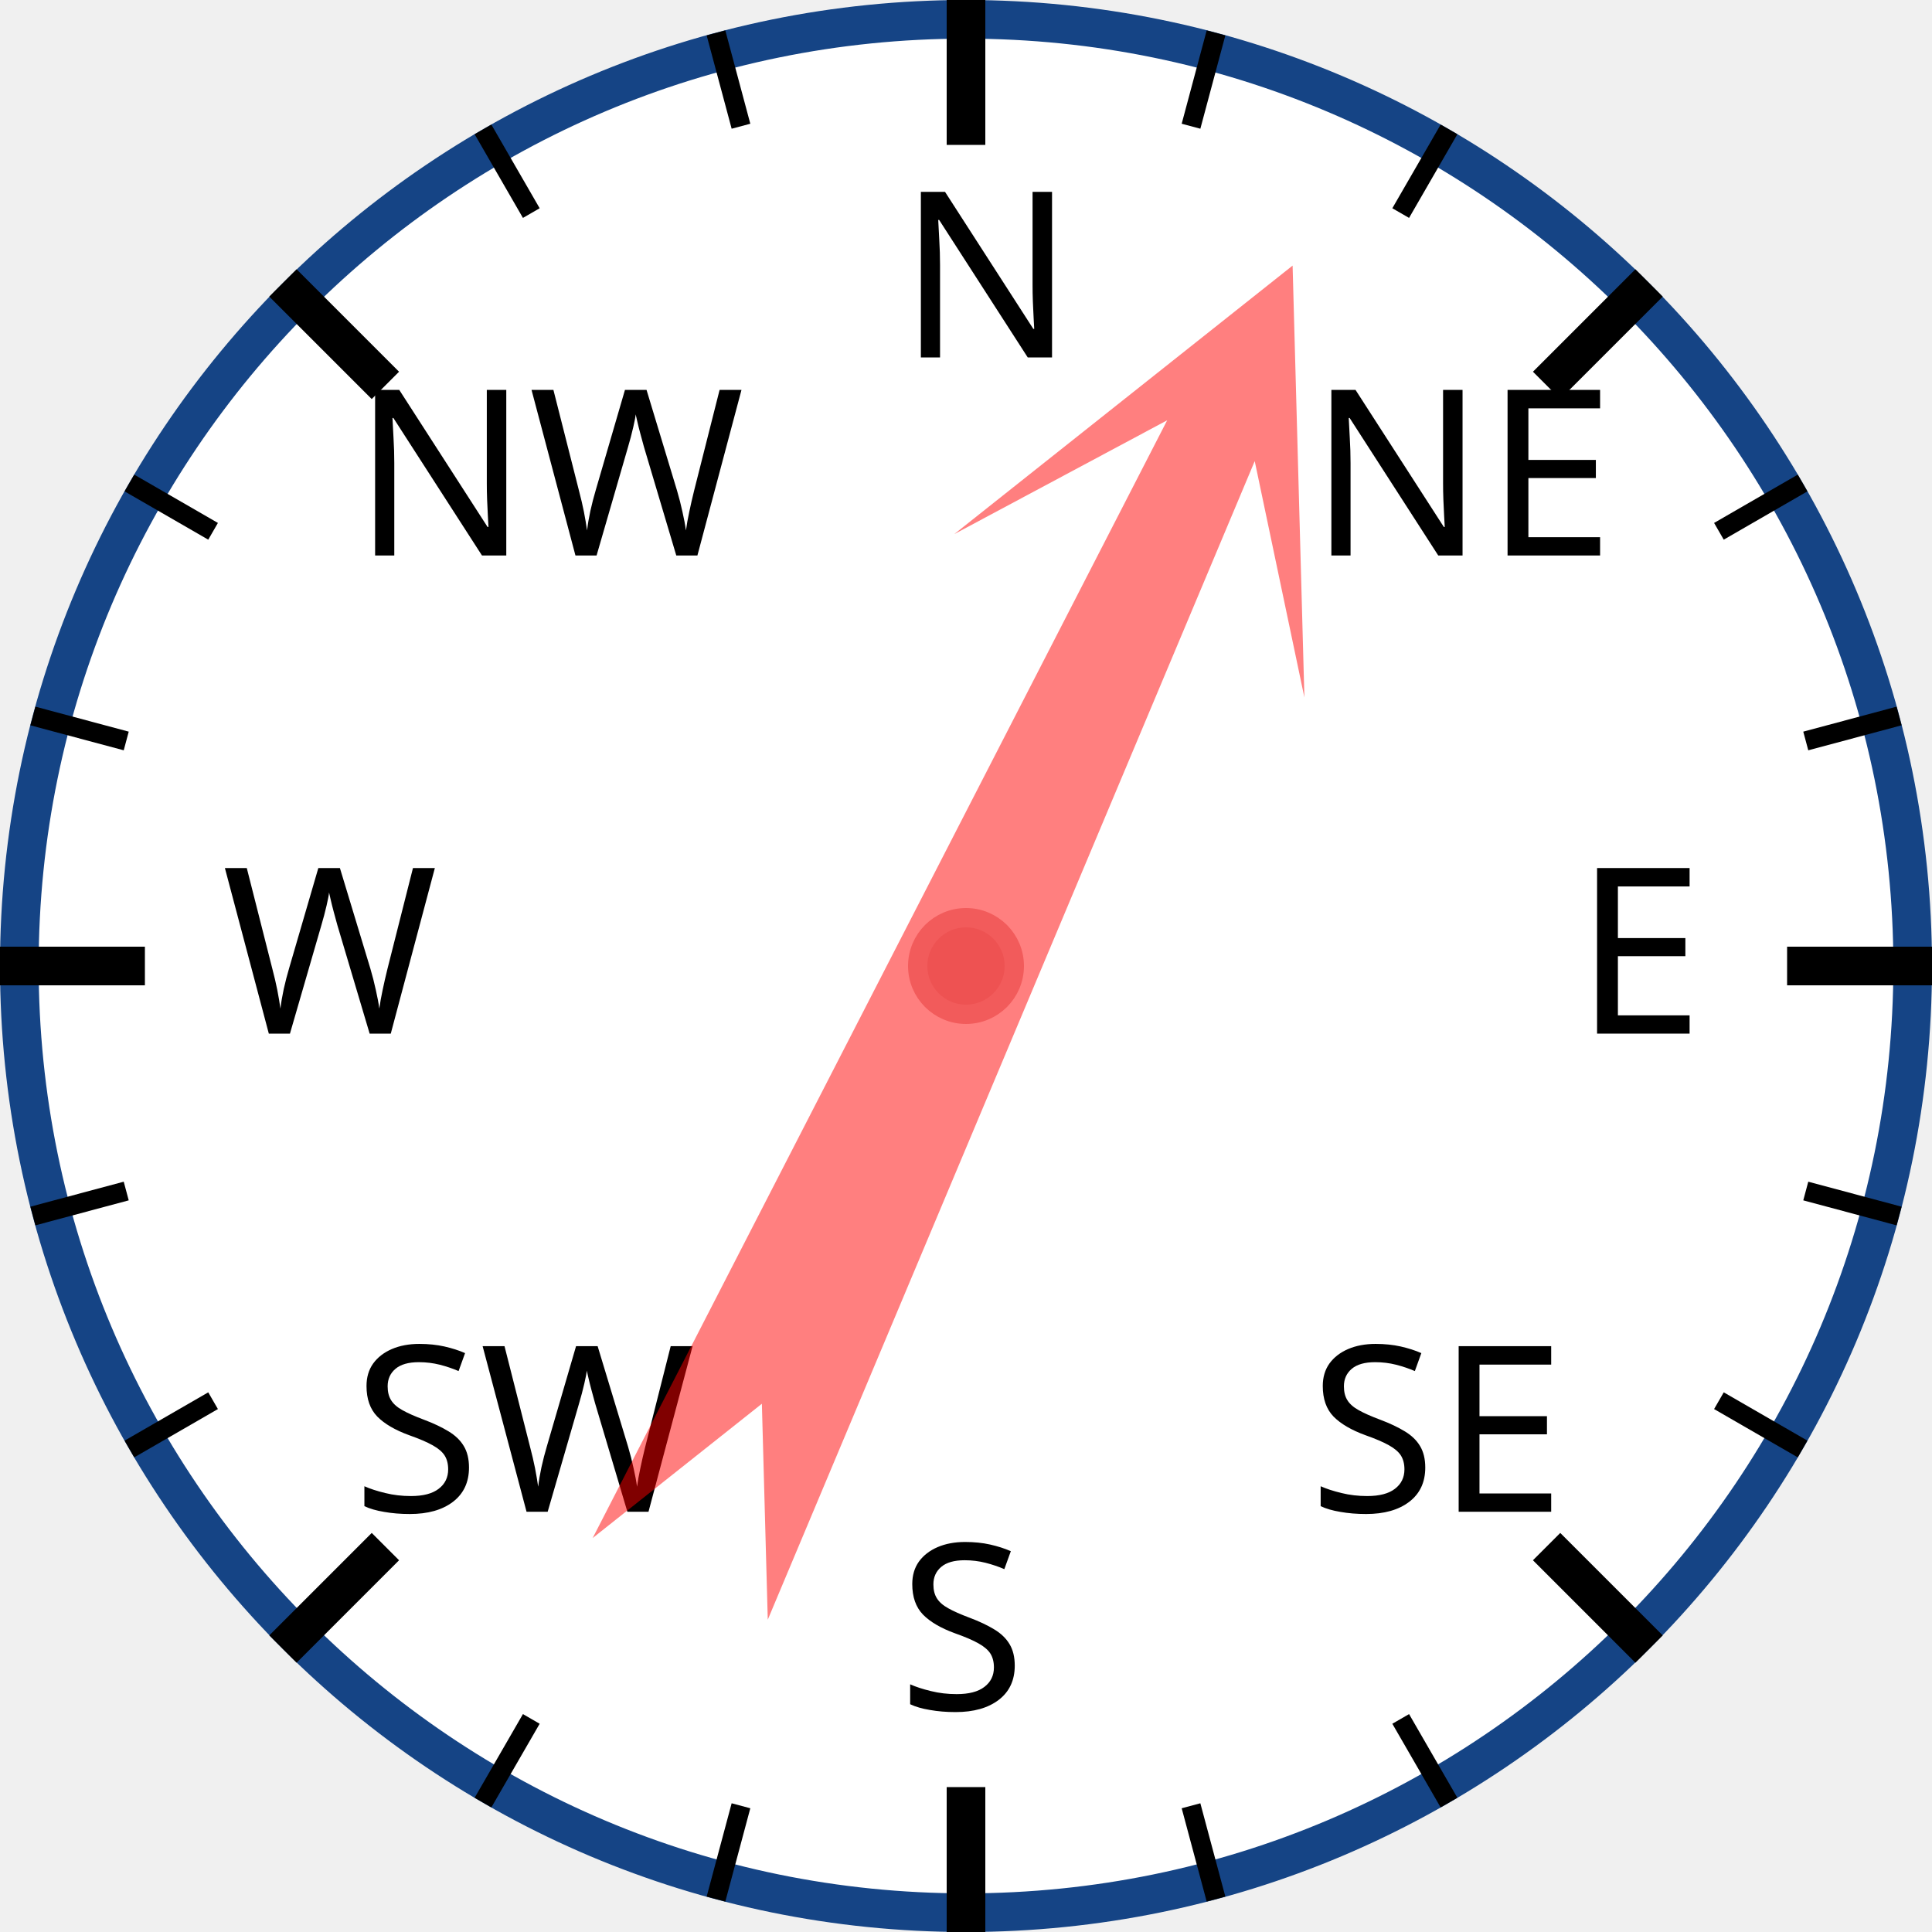
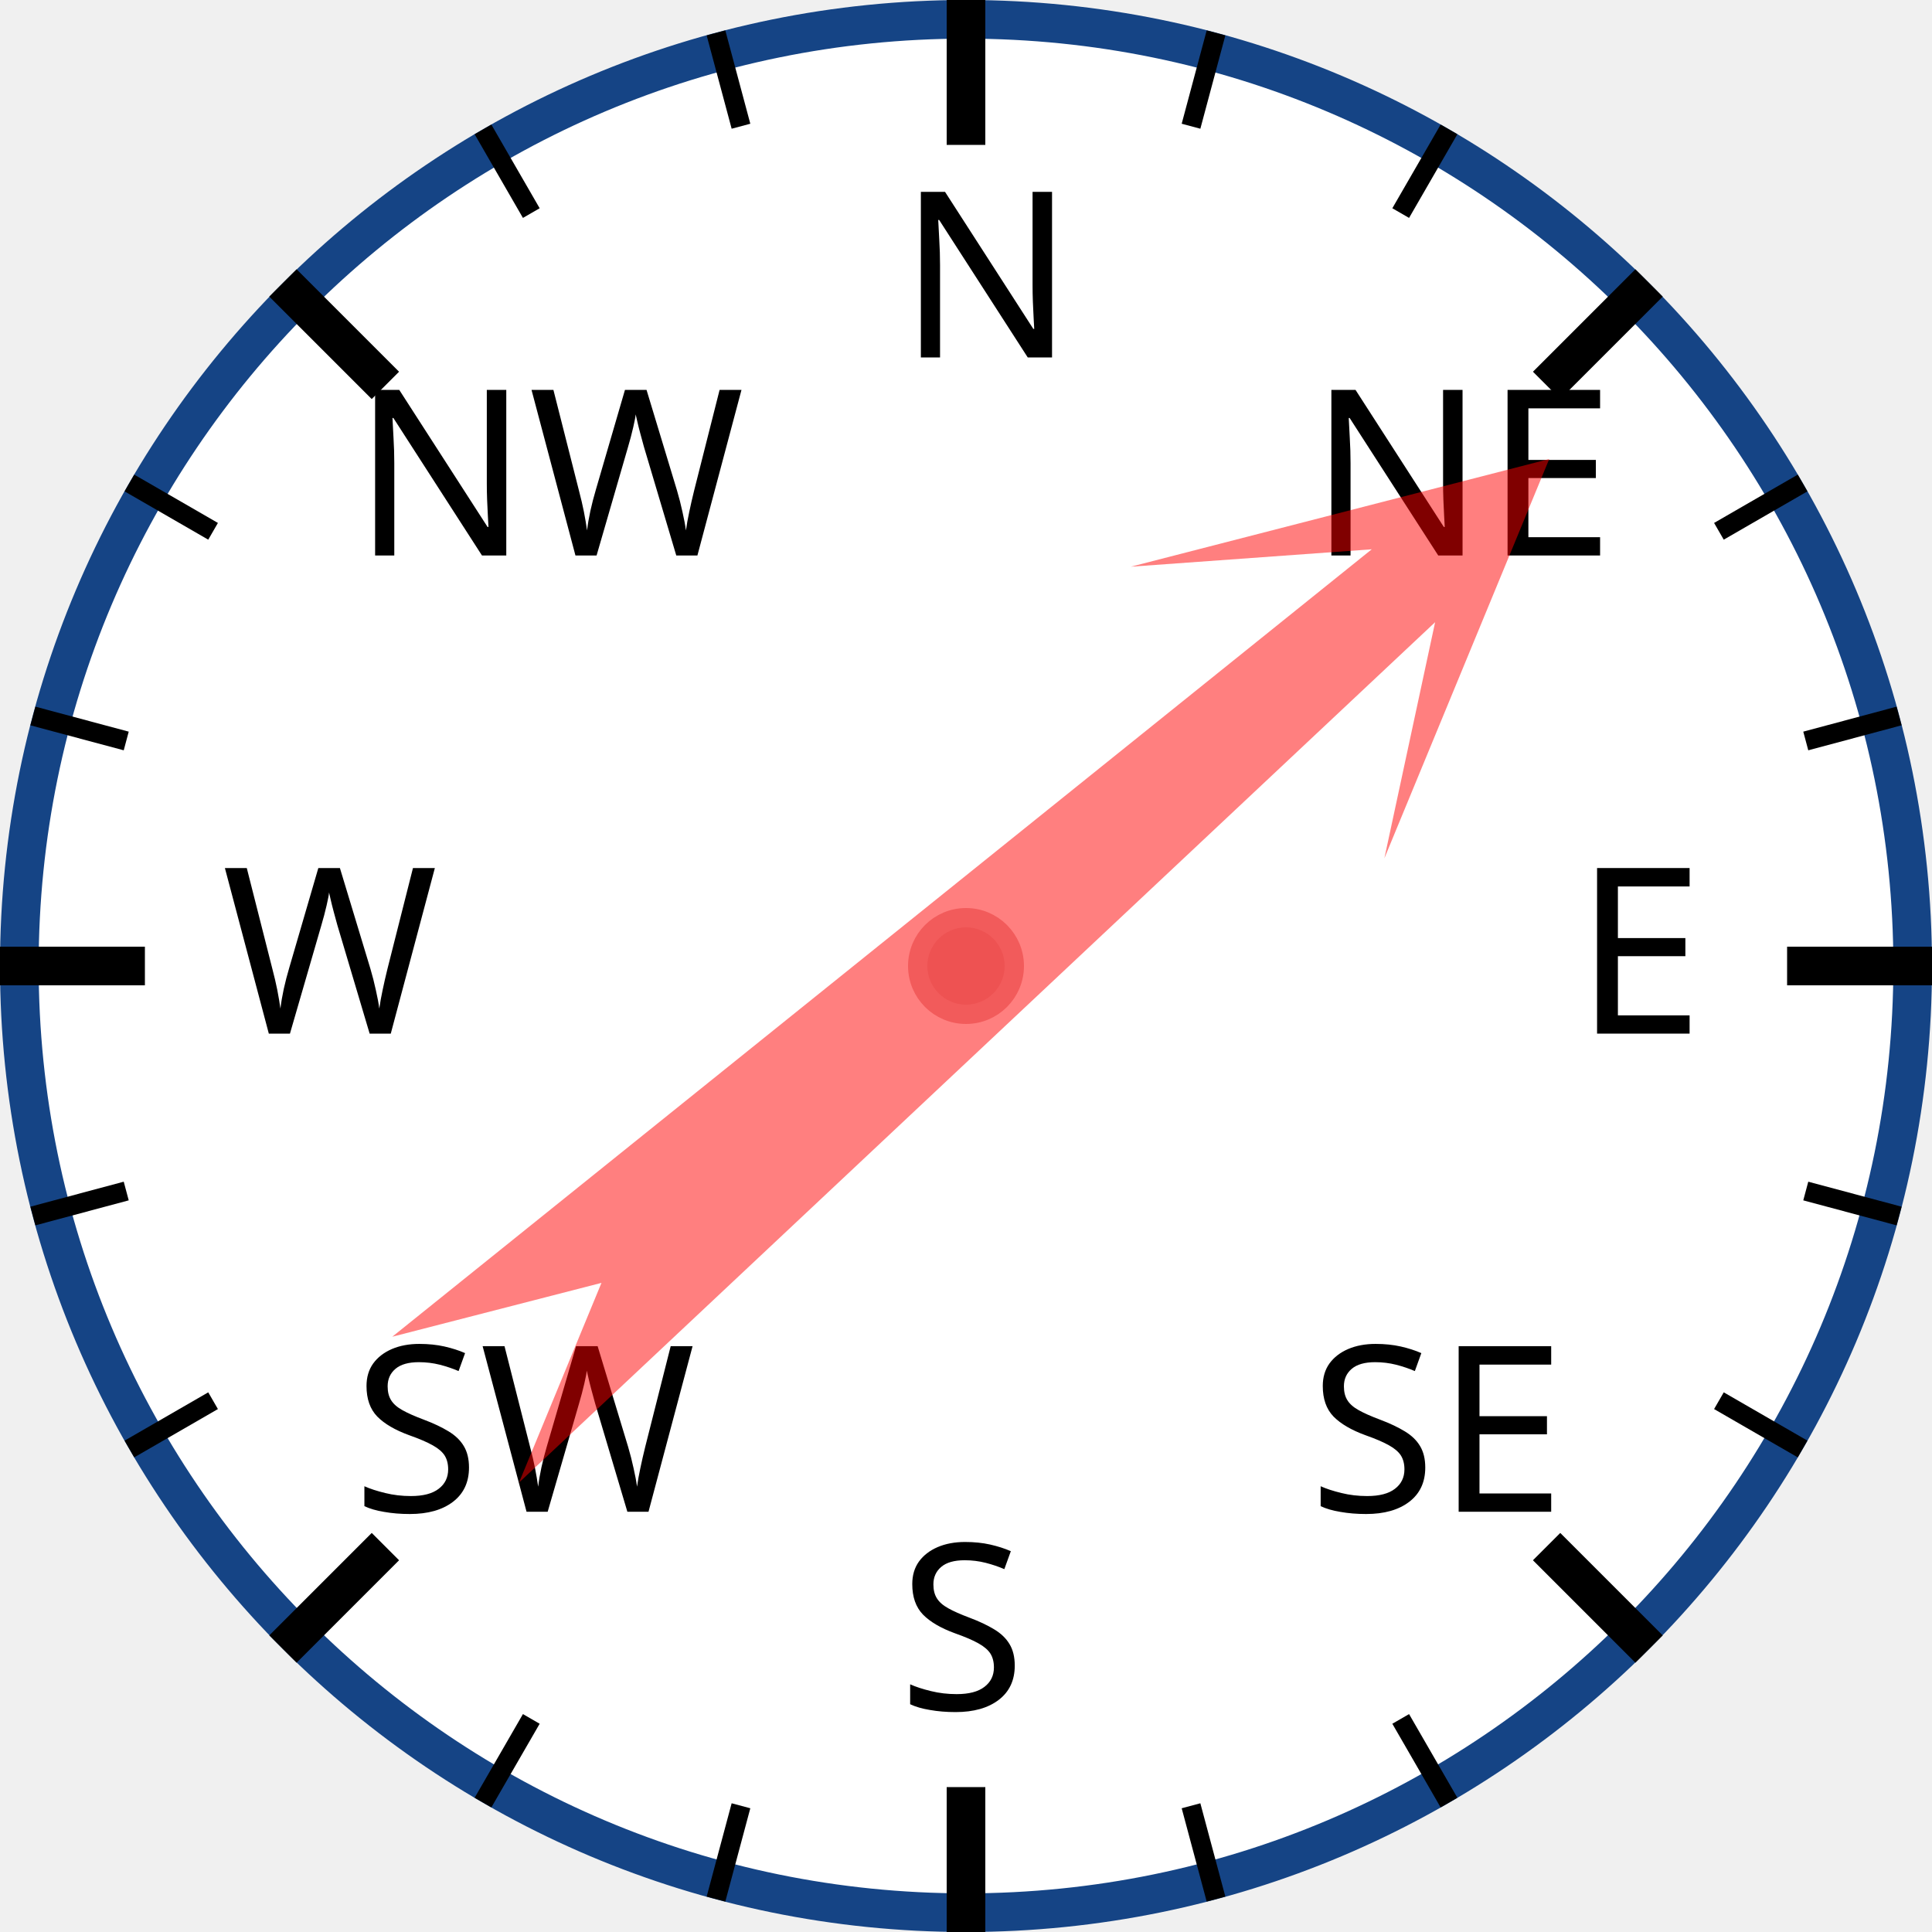
<svg xmlns="http://www.w3.org/2000/svg" width="120px" height="120px" viewBox="0 0 200 200">
  <circle cx="100" cy="100" r="98" style="fill: white; stroke: #154485; stroke-width: 4;" />
  <text x="93.0" y="37.0" style="font-family: sans-serif; font-size: 18pt;">N</text>
  <line x1="100.0" y1="0.0" x2="100.0" y2="15.0" style="stroke: black; stroke-width: 4;" />
  <line x1="74.118" y1="3.407" x2="76.706" y2="13.067" style="stroke: black; stroke-width: 2;" />
  <line x1="50" y1="13.397" x2="55" y2="22.058" style="stroke: black; stroke-width: 2;" />
  <text x="36.503" y="57.503" style="font-family: sans-serif; font-size: 18pt;">NW</text>
  <line x1="29.289" y1="29.289" x2="39.896" y2="39.896" style="stroke: black; stroke-width: 4;" />
  <line x1="13.397" y1="50" x2="22.058" y2="55" style="stroke: black; stroke-width: 2;" />
  <line x1="3.407" y1="74.118" x2="13.067" y2="76.706" style="stroke: black; stroke-width: 2;" />
  <text x="23.0" y="107.0" style="font-family: sans-serif; font-size: 18pt;">W</text>
  <line x1="0.0" y1="100.0" x2="15.0" y2="100.0" style="stroke: black; stroke-width: 4;" />
  <line x1="3.407" y1="125.882" x2="13.067" y2="123.294" style="stroke: black; stroke-width: 2;" />
  <line x1="13.397" y1="150" x2="22.058" y2="145" style="stroke: black; stroke-width: 2;" />
  <text x="36.503" y="156.497" style="font-family: sans-serif; font-size: 18pt;">SW</text>
  <line x1="29.289" y1="170.711" x2="39.896" y2="160.104" style="stroke: black; stroke-width: 4;" />
  <line x1="50" y1="186.603" x2="55" y2="177.942" style="stroke: black; stroke-width: 2;" />
  <line x1="74.118" y1="196.593" x2="76.706" y2="186.933" style="stroke: black; stroke-width: 2;" />
  <text x="93" y="177.0" style="font-family: sans-serif; font-size: 18pt;">S</text>
  <line x1="100" y1="200.0" x2="100" y2="185.0" style="stroke: black; stroke-width: 4;" />
  <line x1="125.882" y1="196.593" x2="123.294" y2="186.933" style="stroke: black; stroke-width: 2;" />
  <line x1="150.0" y1="186.603" x2="145.0" y2="177.942" style="stroke: black; stroke-width: 2;" />
  <text x="135.497" y="156.497" style="font-family: sans-serif; font-size: 18pt;">SE</text>
  <line x1="170.711" y1="170.711" x2="160.104" y2="160.104" style="stroke: black; stroke-width: 4;" />
  <line x1="186.603" y1="150" x2="177.942" y2="145" style="stroke: black; stroke-width: 2;" />
  <line x1="196.593" y1="125.882" x2="186.933" y2="123.294" style="stroke: black; stroke-width: 2;" />
  <text x="163.0" y="107" style="font-family: sans-serif; font-size: 18pt;">E</text>
  <line x1="200.0" y1="100" x2="185.0" y2="100" style="stroke: black; stroke-width: 4;" />
  <line x1="196.593" y1="74.118" x2="186.933" y2="76.706" style="stroke: black; stroke-width: 2;" />
  <line x1="186.603" y1="50" x2="177.942" y2="55" style="stroke: black; stroke-width: 2;" />
  <text x="135.497" y="57.503" style="font-family: sans-serif; font-size: 18pt;">NE</text>
  <line x1="170.711" y1="29.289" x2="160.104" y2="39.896" style="stroke: black; stroke-width: 4;" />
  <line x1="150" y1="13.397" x2="145" y2="22.058" style="stroke: black; stroke-width: 2;" />
  <line x1="125.882" y1="3.407" x2="123.294" y2="13.067" style="stroke: black; stroke-width: 2;" />
-   <polygon points="100 20 120 60 105 40 110 170 100 150 90 170 95 40 80 60" style="fill: red; fill-opacity: 0.5;" transform="rotate(25,100,100)" />
+   <polygon points="100 20 120 60 105 40 110 170 100 150 90 170 95 40 80 60" style="fill: red; fill-opacity: 0.5;" transform="rotate(49,100,100)" />
  <circle cx="100" cy="100" r="5" style="fill: #EE5252; stroke: #F25B5B; stroke-width: 2;" />
</svg>
